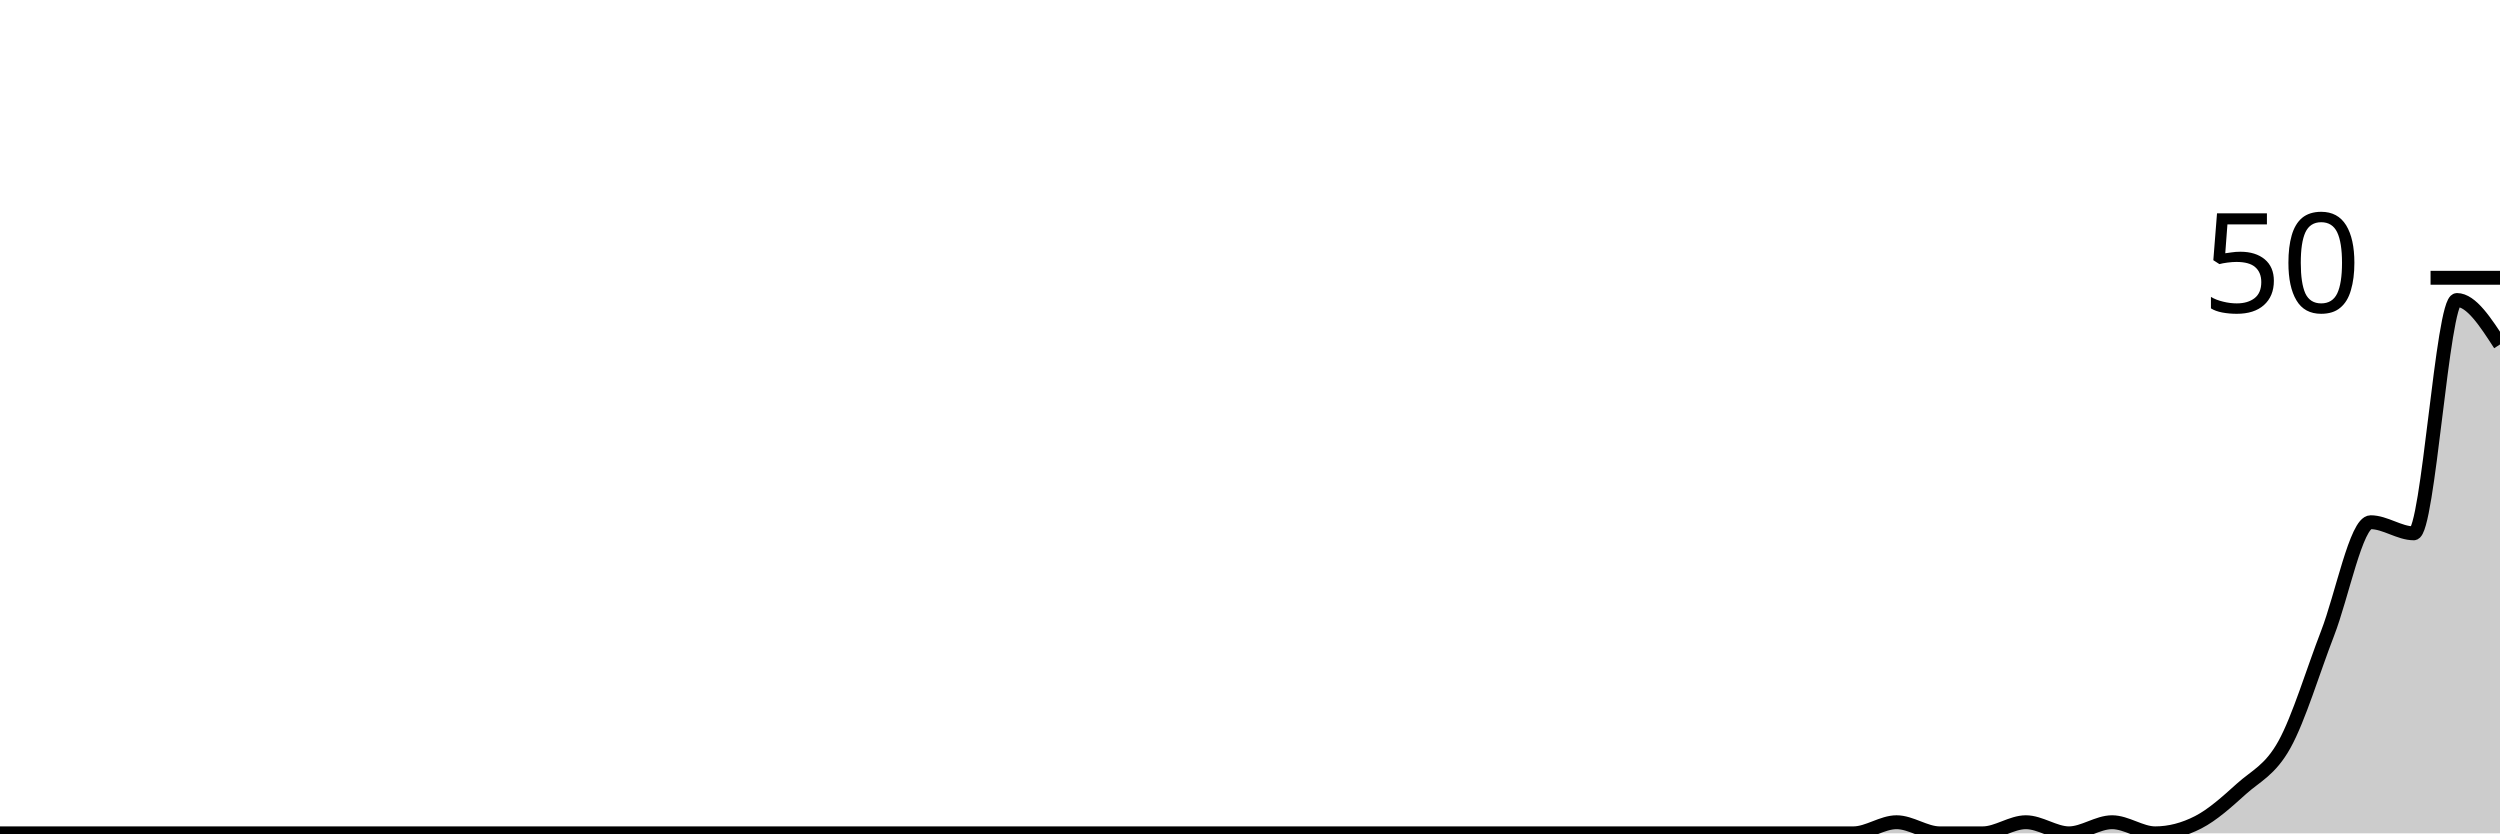
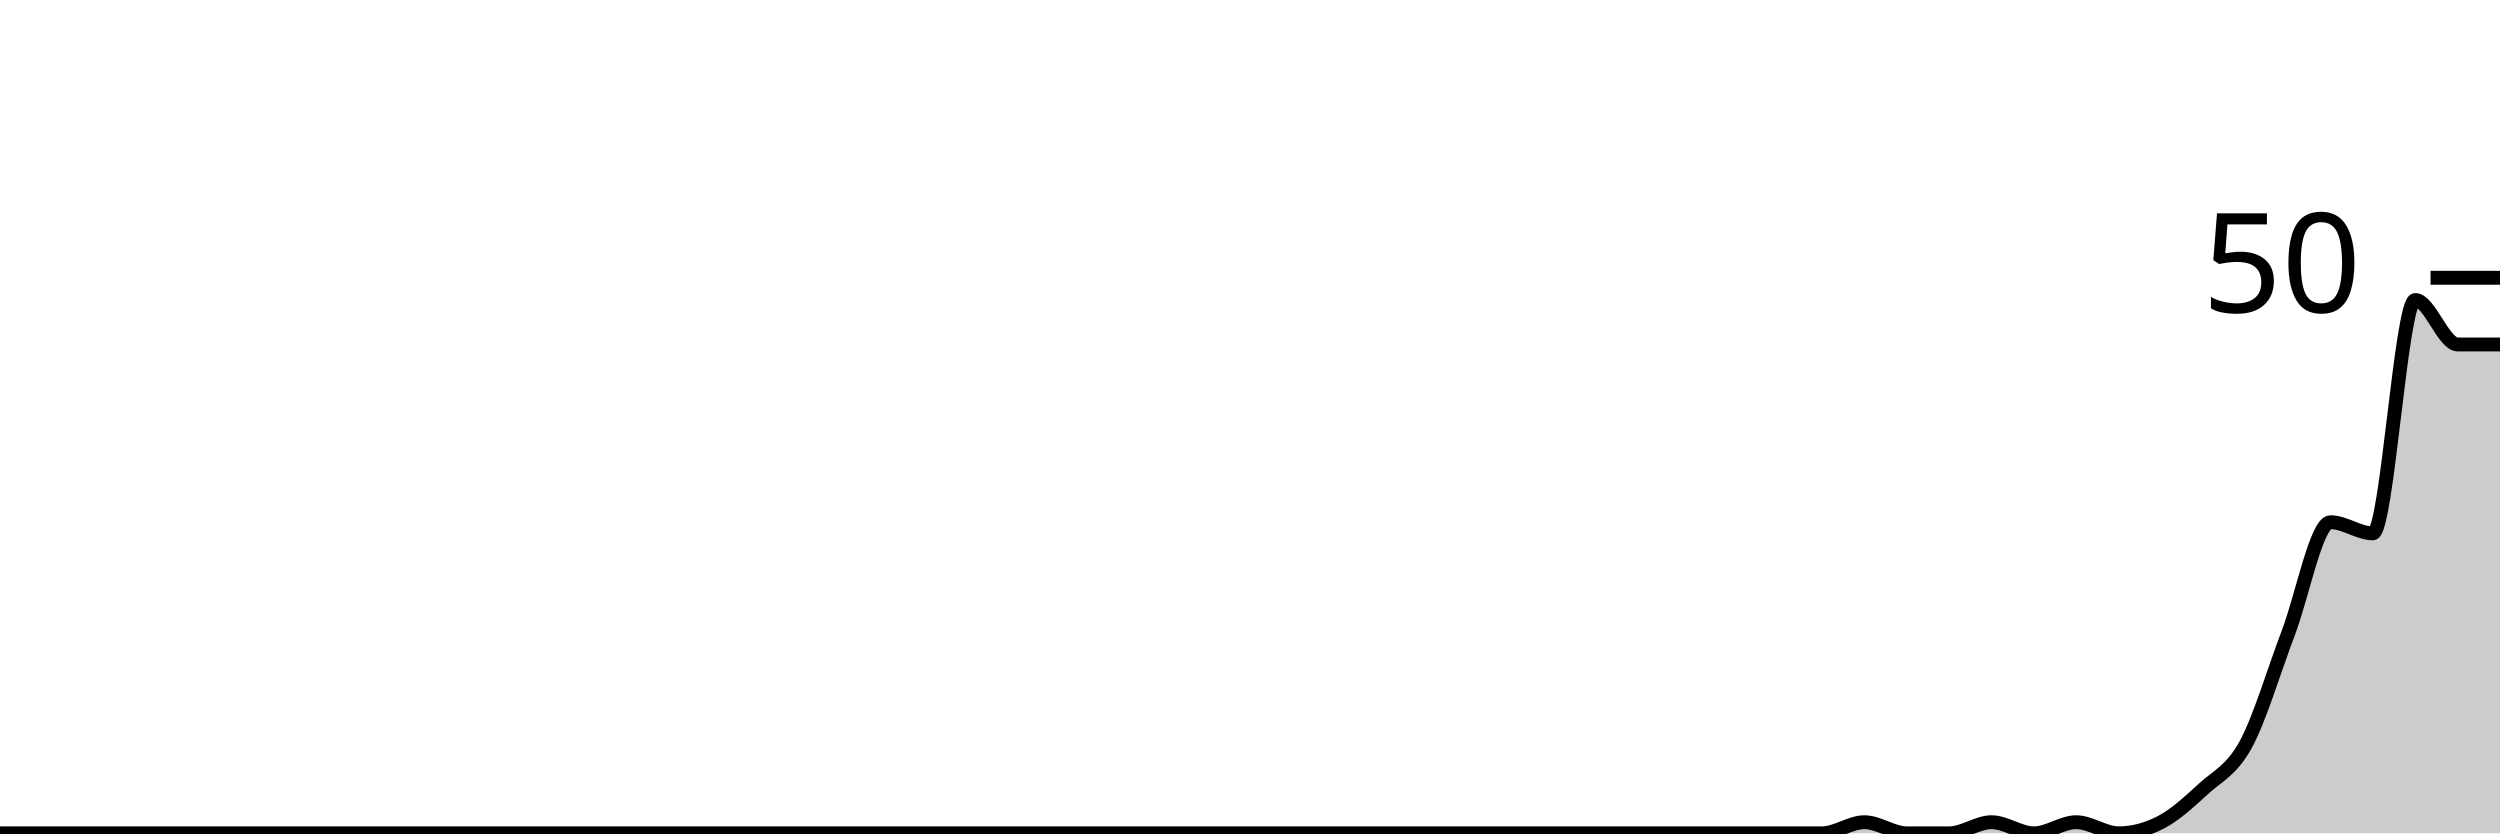
<svg xmlns="http://www.w3.org/2000/svg" viewBox="0 0 180 60">
  <g transform="translate(0,20)">
-     <path class="area" fill="rgba(0, 0, 0, 0.2)" d="M0,40C1.034,40,2.069,40,3.103,40C4.138,40,5.172,40,6.207,40C7.241,40,8.276,40,9.31,40C10.345,40,11.379,40,12.414,40C13.448,40,14.483,40,15.517,40C16.552,40,17.586,40,18.621,40C19.655,40,20.69,40,21.724,40C22.759,40,23.793,40,24.828,40C25.862,40,26.897,40,27.931,40C28.966,40,30,40,31.034,40C32.069,40,33.103,40,34.138,40C35.172,40,36.207,40,37.241,40C38.276,40,39.31,40,40.345,40C41.379,40,42.414,40,43.448,40C44.483,40,45.517,40,46.552,40C47.586,40,48.621,40,49.655,40C50.69,40,51.724,40,52.759,40C53.793,40,54.828,40,55.862,40C56.897,40,57.931,40,58.966,40C60,40,61.034,40,62.069,40C63.103,40,64.138,40,65.172,40C66.207,40,67.241,40,68.276,40C69.31,40,70.345,40,71.379,40C72.414,40,73.448,40,74.483,40C75.517,40,76.552,40,77.586,40C78.621,40,79.655,40,80.69,40C81.724,40,82.759,40,83.793,40C84.828,40,85.862,40,86.897,40C87.931,40,88.966,40,90,40C91.034,40,92.069,40,93.103,40C94.138,40,95.172,40,96.207,40C97.241,40,98.276,40,99.31,40C100.345,40,101.379,40,102.414,40C103.448,40,104.483,40,105.517,40C106.552,40,107.586,40,108.621,40C109.655,40,110.69,40,111.724,40C112.759,40,113.793,40,114.828,40C115.862,40,116.897,40,117.931,40C118.966,40,120,40,121.034,40C122.069,40,123.103,40,124.138,40C125.172,40,126.207,40,127.241,40C128.276,40,129.31,40,130.345,40C131.379,40,132.414,40,133.448,40C134.483,40,135.517,39.2,136.552,39.2C137.586,39.2,138.621,40,139.655,40C140.69,40,141.724,40,142.759,40C143.793,40,144.828,39.2,145.862,39.2C146.897,39.2,147.931,40,148.966,40C150,40,151.034,39.2,152.069,39.2C153.103,39.2,154.138,40,155.172,40C156.207,40,157.241,39.733,158.276,39.2C159.31,38.667,160.345,37.733,161.379,36.8C162.414,35.867,163.448,35.467,164.483,33.6C165.517,31.733,166.552,28.267,167.586,25.6C168.621,22.933,169.655,17.6,170.69,17.6C171.724,17.6,172.759,18.4,173.793,18.4C174.828,18.4,175.862,1.6,176.897,1.6C177.931,1.6,178.966,3.2,180,4.8L180,40C178.966,40,177.931,40,176.897,40C175.862,40,174.828,40,173.793,40C172.759,40,171.724,40,170.69,40C169.655,40,168.621,40,167.586,40C166.552,40,165.517,40,164.483,40C163.448,40,162.414,40,161.379,40C160.345,40,159.31,40,158.276,40C157.241,40,156.207,40,155.172,40C154.138,40,153.103,40,152.069,40C151.034,40,150,40,148.966,40C147.931,40,146.897,40,145.862,40C144.828,40,143.793,40,142.759,40C141.724,40,140.69,40,139.655,40C138.621,40,137.586,40,136.552,40C135.517,40,134.483,40,133.448,40C132.414,40,131.379,40,130.345,40C129.31,40,128.276,40,127.241,40C126.207,40,125.172,40,124.138,40C123.103,40,122.069,40,121.034,40C120,40,118.966,40,117.931,40C116.897,40,115.862,40,114.828,40C113.793,40,112.759,40,111.724,40C110.69,40,109.655,40,108.621,40C107.586,40,106.552,40,105.517,40C104.483,40,103.448,40,102.414,40C101.379,40,100.345,40,99.31,40C98.276,40,97.241,40,96.207,40C95.172,40,94.138,40,93.103,40C92.069,40,91.034,40,90,40C88.966,40,87.931,40,86.897,40C85.862,40,84.828,40,83.793,40C82.759,40,81.724,40,80.69,40C79.655,40,78.621,40,77.586,40C76.552,40,75.517,40,74.483,40C73.448,40,72.414,40,71.379,40C70.345,40,69.31,40,68.276,40C67.241,40,66.207,40,65.172,40C64.138,40,63.103,40,62.069,40C61.034,40,60,40,58.966,40C57.931,40,56.897,40,55.862,40C54.828,40,53.793,40,52.759,40C51.724,40,50.69,40,49.655,40C48.621,40,47.586,40,46.552,40C45.517,40,44.483,40,43.448,40C42.414,40,41.379,40,40.345,40C39.31,40,38.276,40,37.241,40C36.207,40,35.172,40,34.138,40C33.103,40,32.069,40,31.034,40C30,40,28.966,40,27.931,40C26.897,40,25.862,40,24.828,40C23.793,40,22.759,40,21.724,40C20.69,40,19.655,40,18.621,40C17.586,40,16.552,40,15.517,40C14.483,40,13.448,40,12.414,40C11.379,40,10.345,40,9.31,40C8.276,40,7.241,40,6.207,40C5.172,40,4.138,40,3.103,40C2.069,40,1.034,40,0,40Z" />
-     <path class="line" stroke="black" fill="none" d="M0,40C1.034,40,2.069,40,3.103,40C4.138,40,5.172,40,6.207,40C7.241,40,8.276,40,9.31,40C10.345,40,11.379,40,12.414,40C13.448,40,14.483,40,15.517,40C16.552,40,17.586,40,18.621,40C19.655,40,20.69,40,21.724,40C22.759,40,23.793,40,24.828,40C25.862,40,26.897,40,27.931,40C28.966,40,30,40,31.034,40C32.069,40,33.103,40,34.138,40C35.172,40,36.207,40,37.241,40C38.276,40,39.31,40,40.345,40C41.379,40,42.414,40,43.448,40C44.483,40,45.517,40,46.552,40C47.586,40,48.621,40,49.655,40C50.69,40,51.724,40,52.759,40C53.793,40,54.828,40,55.862,40C56.897,40,57.931,40,58.966,40C60,40,61.034,40,62.069,40C63.103,40,64.138,40,65.172,40C66.207,40,67.241,40,68.276,40C69.31,40,70.345,40,71.379,40C72.414,40,73.448,40,74.483,40C75.517,40,76.552,40,77.586,40C78.621,40,79.655,40,80.69,40C81.724,40,82.759,40,83.793,40C84.828,40,85.862,40,86.897,40C87.931,40,88.966,40,90,40C91.034,40,92.069,40,93.103,40C94.138,40,95.172,40,96.207,40C97.241,40,98.276,40,99.31,40C100.345,40,101.379,40,102.414,40C103.448,40,104.483,40,105.517,40C106.552,40,107.586,40,108.621,40C109.655,40,110.69,40,111.724,40C112.759,40,113.793,40,114.828,40C115.862,40,116.897,40,117.931,40C118.966,40,120,40,121.034,40C122.069,40,123.103,40,124.138,40C125.172,40,126.207,40,127.241,40C128.276,40,129.31,40,130.345,40C131.379,40,132.414,40,133.448,40C134.483,40,135.517,39.2,136.552,39.2C137.586,39.2,138.621,40,139.655,40C140.69,40,141.724,40,142.759,40C143.793,40,144.828,39.2,145.862,39.2C146.897,39.2,147.931,40,148.966,40C150,40,151.034,39.2,152.069,39.2C153.103,39.2,154.138,40,155.172,40C156.207,40,157.241,39.733,158.276,39.2C159.31,38.667,160.345,37.733,161.379,36.8C162.414,35.867,163.448,35.467,164.483,33.6C165.517,31.733,166.552,28.267,167.586,25.6C168.621,22.933,169.655,17.6,170.69,17.6C171.724,17.6,172.759,18.4,173.793,18.4C174.828,18.4,175.862,1.6,176.897,1.6C177.931,1.6,178.966,3.2,180,4.8" />
+     <path class="area" fill="rgba(0, 0, 0, 0.2)" d="M0,40C1.017,40,2.034,40,3.051,40C4.068,40,5.085,40,6.102,40C7.119,40,8.136,40,9.153,40C10.169,40,11.186,40,12.203,40C13.22,40,14.237,40,15.254,40C16.271,40,17.288,40,18.305,40C19.322,40,20.339,40,21.356,40C22.373,40,23.39,40,24.407,40C25.424,40,26.441,40,27.458,40C28.475,40,29.492,40,30.508,40C31.525,40,32.542,40,33.559,40C34.576,40,35.593,40,36.61,40C37.627,40,38.644,40,39.661,40C40.678,40,41.695,40,42.712,40C43.729,40,44.746,40,45.763,40C46.78,40,47.797,40,48.814,40C49.831,40,50.847,40,51.864,40C52.881,40,53.898,40,54.915,40C55.932,40,56.949,40,57.966,40C58.983,40,60,40,61.017,40C62.034,40,63.051,40,64.068,40C65.085,40,66.102,40,67.119,40C68.136,40,69.153,40,70.169,40C71.186,40,72.203,40,73.22,40C74.237,40,75.254,40,76.271,40C77.288,40,78.305,40,79.322,40C80.339,40,81.356,40,82.373,40C83.39,40,84.407,40,85.424,40C86.441,40,87.458,40,88.475,40C89.492,40,90.508,40,91.525,40C92.542,40,93.559,40,94.576,40C95.593,40,96.61,40,97.627,40C98.644,40,99.661,40,100.678,40C101.695,40,102.712,40,103.729,40C104.746,40,105.763,40,106.78,40C107.797,40,108.814,40,109.831,40C110.847,40,111.864,40,112.881,40C113.898,40,114.915,40,115.932,40C116.949,40,117.966,40,118.983,40C120,40,121.017,40,122.034,40C123.051,40,124.068,40,125.085,40C126.102,40,127.119,40,128.136,40C129.153,40,130.169,40,131.186,40C132.203,40,133.22,39.2,134.237,39.2C135.254,39.2,136.271,40,137.288,40C138.305,40,139.322,40,140.339,40C141.356,40,142.373,39.2,143.39,39.2C144.407,39.2,145.424,40,146.441,40C147.458,40,148.475,39.2,149.492,39.2C150.508,39.2,151.525,40,152.542,40C153.559,40,154.576,39.733,155.593,39.2C156.61,38.667,157.627,37.733,158.644,36.8C159.661,35.867,160.678,35.467,161.695,33.6C162.712,31.733,163.729,28.267,164.746,25.6C165.763,22.933,166.78,17.6,167.797,17.6C168.814,17.6,169.831,18.4,170.847,18.4C171.864,18.4,172.881,1.6,173.898,1.6C174.915,1.6,175.932,4.8,176.949,4.8C177.966,4.8,178.983,4.8,180,4.8L180,40C178.983,40,177.966,40,176.949,40C175.932,40,174.915,40,173.898,40C172.881,40,171.864,40,170.847,40C169.831,40,168.814,40,167.797,40C166.78,40,165.763,40,164.746,40C163.729,40,162.712,40,161.695,40C160.678,40,159.661,40,158.644,40C157.627,40,156.61,40,155.593,40C154.576,40,153.559,40,152.542,40C151.525,40,150.508,40,149.492,40C148.475,40,147.458,40,146.441,40C145.424,40,144.407,40,143.39,40C142.373,40,141.356,40,140.339,40C139.322,40,138.305,40,137.288,40C136.271,40,135.254,40,134.237,40C133.22,40,132.203,40,131.186,40C130.169,40,129.153,40,128.136,40C127.119,40,126.102,40,125.085,40C124.068,40,123.051,40,122.034,40C121.017,40,120,40,118.983,40C117.966,40,116.949,40,115.932,40C114.915,40,113.898,40,112.881,40C111.864,40,110.847,40,109.831,40C108.814,40,107.797,40,106.78,40C105.763,40,104.746,40,103.729,40C102.712,40,101.695,40,100.678,40C99.661,40,98.644,40,97.627,40C96.61,40,95.593,40,94.576,40C93.559,40,92.542,40,91.525,40C90.508,40,89.492,40,88.475,40C87.458,40,86.441,40,85.424,40C84.407,40,83.39,40,82.373,40C81.356,40,80.339,40,79.322,40C78.305,40,77.288,40,76.271,40C75.254,40,74.237,40,73.22,40C72.203,40,71.186,40,70.169,40C69.153,40,68.136,40,67.119,40C66.102,40,65.085,40,64.068,40C63.051,40,62.034,40,61.017,40C60,40,58.983,40,57.966,40C56.949,40,55.932,40,54.915,40C53.898,40,52.881,40,51.864,40C50.847,40,49.831,40,48.814,40C47.797,40,46.78,40,45.763,40C44.746,40,43.729,40,42.712,40C41.695,40,40.678,40,39.661,40C38.644,40,37.627,40,36.61,40C35.593,40,34.576,40,33.559,40C32.542,40,31.525,40,30.508,40C29.492,40,28.475,40,27.458,40C26.441,40,25.424,40,24.407,40C23.39,40,22.373,40,21.356,40C20.339,40,19.322,40,18.305,40C17.288,40,16.271,40,15.254,40C14.237,40,13.22,40,12.203,40C11.186,40,10.169,40,9.153,40C8.136,40,7.119,40,6.102,40C5.085,40,4.068,40,3.051,40C2.034,40,1.017,40,0,40Z" />
+     <path class="line" stroke="black" fill="none" d="M0,40C1.017,40,2.034,40,3.051,40C4.068,40,5.085,40,6.102,40C7.119,40,8.136,40,9.153,40C10.169,40,11.186,40,12.203,40C13.22,40,14.237,40,15.254,40C16.271,40,17.288,40,18.305,40C19.322,40,20.339,40,21.356,40C22.373,40,23.39,40,24.407,40C25.424,40,26.441,40,27.458,40C28.475,40,29.492,40,30.508,40C31.525,40,32.542,40,33.559,40C34.576,40,35.593,40,36.61,40C37.627,40,38.644,40,39.661,40C40.678,40,41.695,40,42.712,40C43.729,40,44.746,40,45.763,40C46.78,40,47.797,40,48.814,40C49.831,40,50.847,40,51.864,40C52.881,40,53.898,40,54.915,40C55.932,40,56.949,40,57.966,40C58.983,40,60,40,61.017,40C62.034,40,63.051,40,64.068,40C65.085,40,66.102,40,67.119,40C68.136,40,69.153,40,70.169,40C71.186,40,72.203,40,73.22,40C74.237,40,75.254,40,76.271,40C77.288,40,78.305,40,79.322,40C80.339,40,81.356,40,82.373,40C83.39,40,84.407,40,85.424,40C86.441,40,87.458,40,88.475,40C89.492,40,90.508,40,91.525,40C92.542,40,93.559,40,94.576,40C95.593,40,96.61,40,97.627,40C98.644,40,99.661,40,100.678,40C101.695,40,102.712,40,103.729,40C104.746,40,105.763,40,106.78,40C107.797,40,108.814,40,109.831,40C110.847,40,111.864,40,112.881,40C113.898,40,114.915,40,115.932,40C116.949,40,117.966,40,118.983,40C120,40,121.017,40,122.034,40C123.051,40,124.068,40,125.085,40C126.102,40,127.119,40,128.136,40C129.153,40,130.169,40,131.186,40C132.203,40,133.22,39.2,134.237,39.2C135.254,39.2,136.271,40,137.288,40C138.305,40,139.322,40,140.339,40C141.356,40,142.373,39.2,143.39,39.2C144.407,39.2,145.424,40,146.441,40C147.458,40,148.475,39.2,149.492,39.2C150.508,39.2,151.525,40,152.542,40C153.559,40,154.576,39.733,155.593,39.2C156.61,38.667,157.627,37.733,158.644,36.8C159.661,35.867,160.678,35.467,161.695,33.6C162.712,31.733,163.729,28.267,164.746,25.6C165.763,22.933,166.78,17.6,167.797,17.6C168.814,17.6,169.831,18.4,170.847,18.4C171.864,18.4,172.881,1.6,173.898,1.6C174.915,1.6,175.932,4.8,176.949,4.8C177.966,4.8,178.983,4.8,180,4.8" />
    <path class="axis-ceiling" stroke-width="1" stroke="black" fill="none" d="M175,0L180,0" />
    <text class="axis-ceiling-label" font-family="sans-serif" text-anchor="end" font-size="10px" x="170" y="2.5">50</text>
  </g>
</svg>
